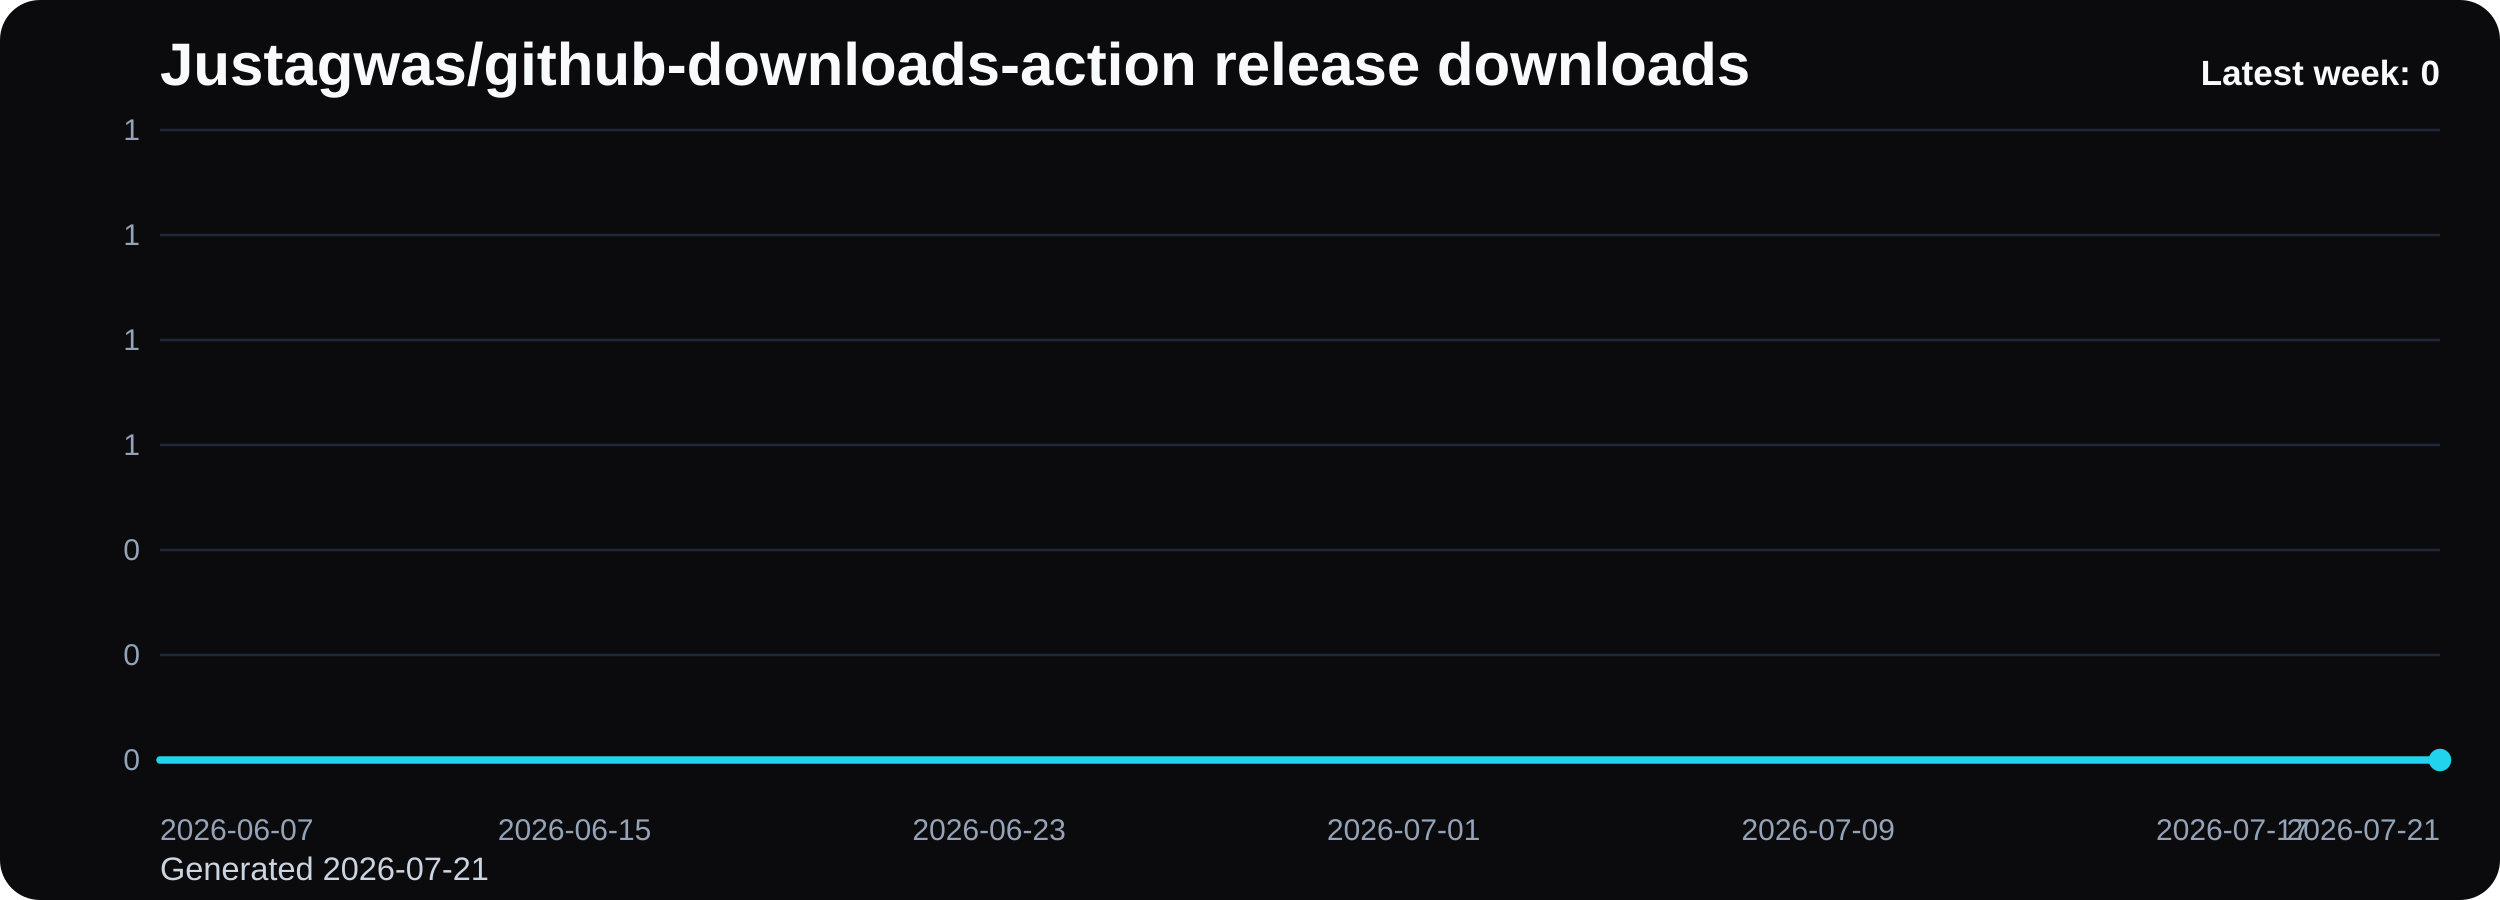
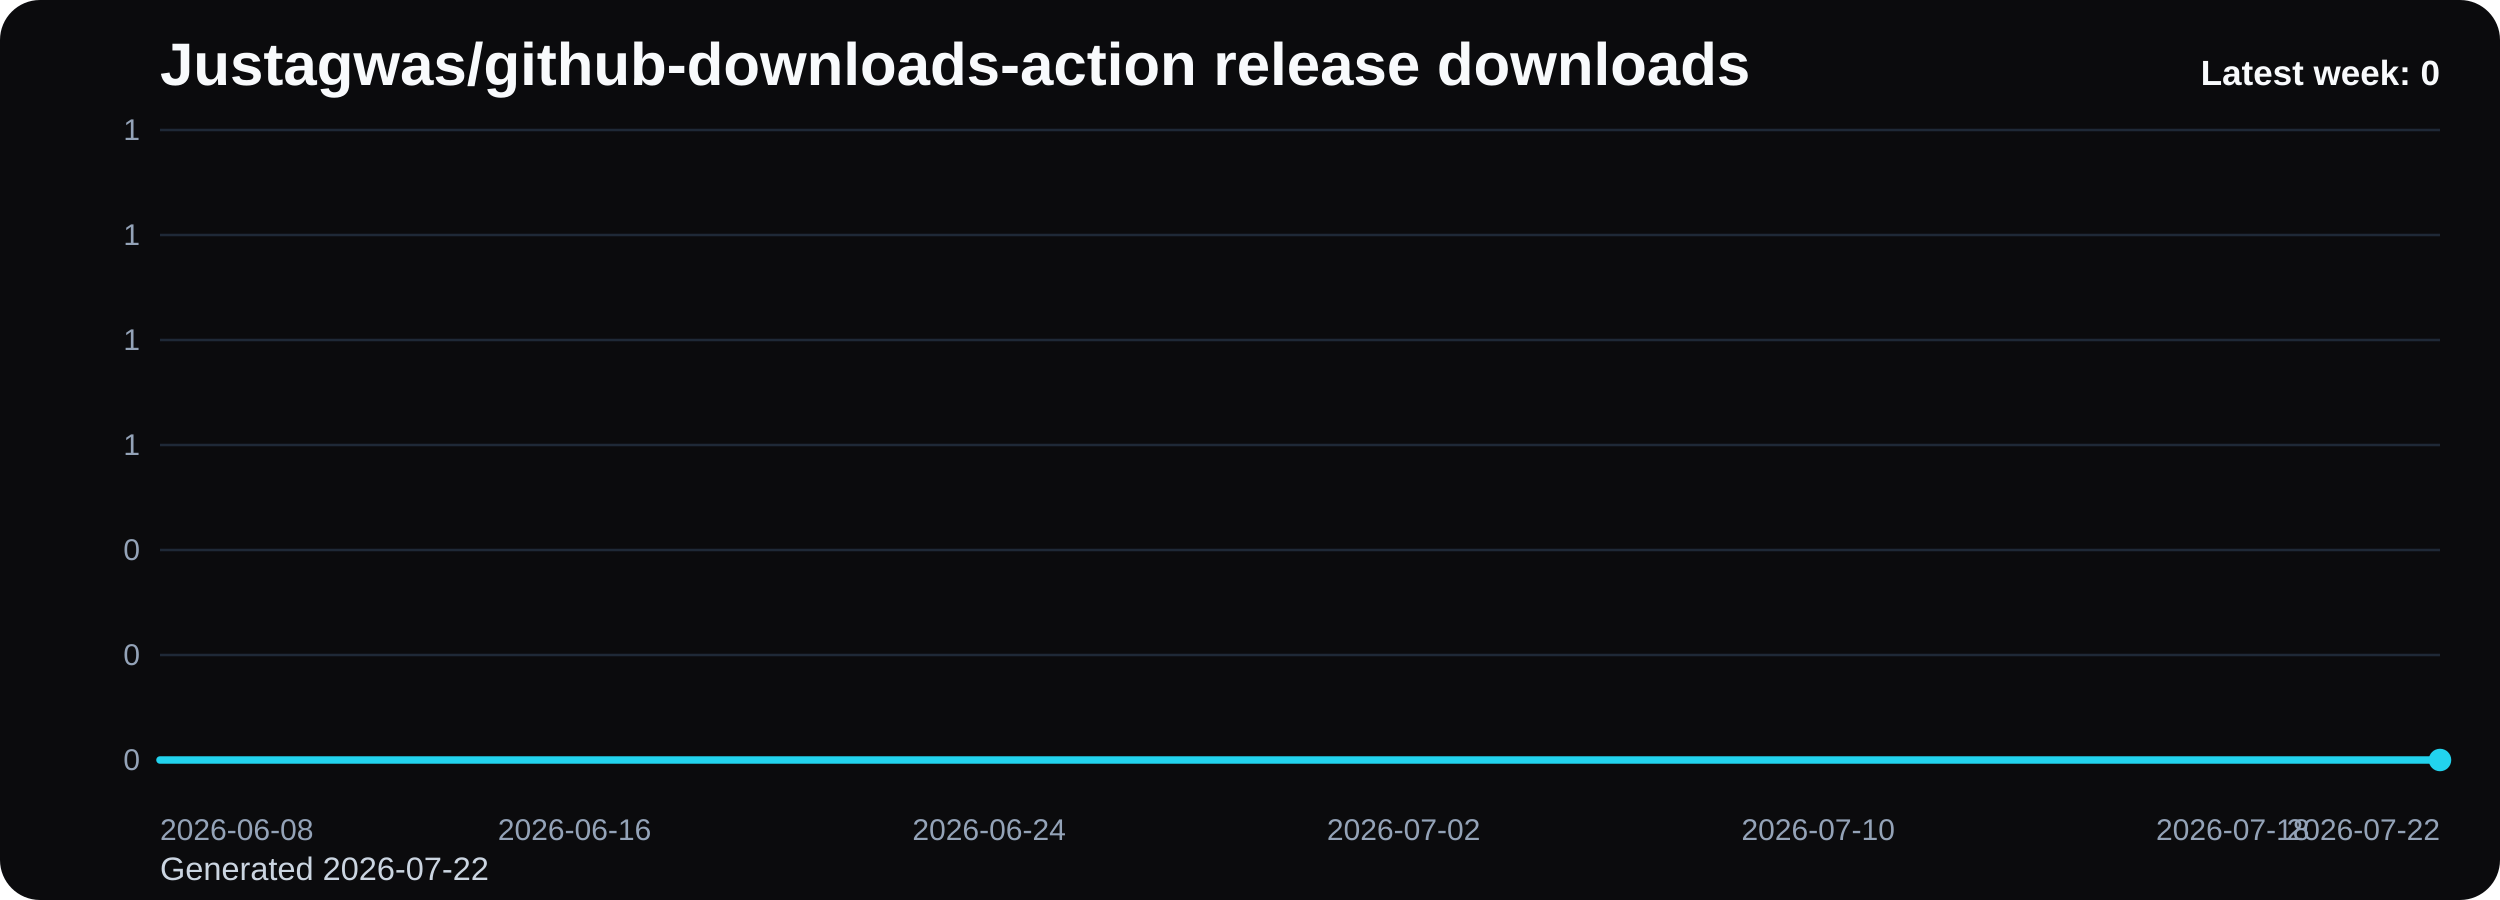
<svg xmlns="http://www.w3.org/2000/svg" viewBox="0 0 1000 360" role="img" aria-label="Justagwas/github-downloads-action release downloads chart">
  <defs>
    <linearGradient id="fill-weekly-black" x1="0" y1="0" x2="0" y2="1">
      <stop offset="0%" stop-color="#22d3ee" stop-opacity="0.32" />
      <stop offset="100%" stop-color="#22d3ee" stop-opacity="0.05" />
    </linearGradient>
    <style>
      .bg { fill: #0b0b0d; }
      .title { font: 700 24px Arial, sans-serif; fill: #f8fafc; }
      .sub { font: 400 13px Arial, sans-serif; fill: #cbd5e1; }
      .grid { stroke: #1f2937; stroke-width: 1; }
      .axis { font: 400 12px Arial, sans-serif; fill: #94a3b8; }
      .line { fill: none; stroke: #22d3ee; stroke-width: 3; stroke-linecap: round; stroke-linejoin: round; }
      .dot { fill: #22d3ee; }
      .value { font: 600 11px Arial, sans-serif; fill: #cbd5e1; }
      .latest { font: 700 14px Arial, sans-serif; fill: #f8fafc; }
    </style>
  </defs>
  <rect class="bg" x="0" y="0" width="1000" height="360" rx="16" />
  <text class="title" x="64" y="34">Justagwas/github-downloads-action release downloads</text>
-   <text class="sub" x="64" y="352">Generated 2026-07-21</text>
+   <text class="sub" x="64" y="352">Generated 2026-07-22</text>
  <line x1="64" y1="52.00" x2="976" y2="52.00" class="grid" />
  <text x="56" y="56.00" text-anchor="end" class="axis">1</text>
  <line x1="64" y1="94.00" x2="976" y2="94.00" class="grid" />
  <text x="56" y="98.00" text-anchor="end" class="axis">1</text>
  <line x1="64" y1="136.00" x2="976" y2="136.00" class="grid" />
  <text x="56" y="140.00" text-anchor="end" class="axis">1</text>
  <line x1="64" y1="178.00" x2="976" y2="178.00" class="grid" />
  <text x="56" y="182.00" text-anchor="end" class="axis">1</text>
  <line x1="64" y1="220.00" x2="976" y2="220.00" class="grid" />
  <text x="56" y="224.00" text-anchor="end" class="axis">0</text>
  <line x1="64" y1="262.00" x2="976" y2="262.00" class="grid" />
  <text x="56" y="266.00" text-anchor="end" class="axis">0</text>
  <line x1="64" y1="304.00" x2="976" y2="304.00" class="grid" />
  <text x="56" y="308.00" text-anchor="end" class="axis">0</text>
  <path d="M 64.00 304 L 64.00 304.00 L 84.73 304.00 L 105.45 304.00 L 126.18 304.00 L 146.91 304.00 L 167.64 304.00 L 188.36 304.00 L 209.09 304.00 L 229.82 304.00 L 250.55 304.00 L 271.27 304.00 L 292.00 304.00 L 312.73 304.00 L 333.45 304.00 L 354.18 304.00 L 374.91 304.00 L 395.64 304.00 L 416.36 304.00 L 437.09 304.00 L 457.82 304.00 L 478.55 304.00 L 499.27 304.00 L 520.00 304.00 L 540.73 304.00 L 561.45 304.00 L 582.18 304.00 L 602.91 304.00 L 623.64 304.00 L 644.36 304.00 L 665.09 304.00 L 685.82 304.00 L 706.55 304.00 L 727.27 304.00 L 748.00 304.00 L 768.73 304.00 L 789.45 304.00 L 810.18 304.00 L 830.91 304.00 L 851.64 304.00 L 872.36 304.00 L 893.09 304.00 L 913.82 304.00 L 934.55 304.00 L 955.27 304.00 L 976.00 304.00 L 976.00 304 Z" fill="url(#fill-weekly-black)" />
  <polyline class="line" points="64.00,304.00 84.73,304.00 105.45,304.00 126.18,304.00 146.91,304.00 167.64,304.00 188.36,304.00 209.09,304.00 229.82,304.00 250.55,304.00 271.27,304.00 292.00,304.00 312.73,304.00 333.45,304.00 354.18,304.00 374.91,304.00 395.64,304.00 416.36,304.00 437.09,304.00 457.82,304.00 478.55,304.00 499.27,304.00 520.00,304.00 540.73,304.00 561.45,304.00 582.18,304.00 602.91,304.00 623.64,304.00 644.36,304.00 665.09,304.00 685.82,304.00 706.55,304.00 727.27,304.00 748.00,304.00 768.73,304.00 789.45,304.00 810.18,304.00 830.91,304.00 851.64,304.00 872.36,304.00 893.09,304.00 913.82,304.00 934.55,304.00 955.27,304.00 976.00,304.00" />
  <circle class="dot" cx="976.00" cy="304.00" r="4.5" />
-   <text class="axis" x="64.00" y="336" text-anchor="start">2026-06-07</text>
-   <text class="axis" x="229.82" y="336" text-anchor="middle">2026-06-15</text>
-   <text class="axis" x="395.64" y="336" text-anchor="middle">2026-06-23</text>
-   <text class="axis" x="561.45" y="336" text-anchor="middle">2026-07-01</text>
-   <text class="axis" x="727.27" y="336" text-anchor="middle">2026-07-09</text>
-   <text class="axis" x="893.09" y="336" text-anchor="middle">2026-07-17</text>
-   <text class="axis" x="976.00" y="336" text-anchor="end">2026-07-21</text>
+   <text class="axis" x="64.00" y="336" text-anchor="start">2026-06-08</text>
+   <text class="axis" x="229.82" y="336" text-anchor="middle">2026-06-16</text>
+   <text class="axis" x="395.64" y="336" text-anchor="middle">2026-06-24</text>
+   <text class="axis" x="561.45" y="336" text-anchor="middle">2026-07-02</text>
+   <text class="axis" x="727.27" y="336" text-anchor="middle">2026-07-10</text>
+   <text class="axis" x="893.09" y="336" text-anchor="middle">2026-07-18</text>
+   <text class="axis" x="976.00" y="336" text-anchor="end">2026-07-22</text>
  <text class="latest" x="976" y="34" text-anchor="end">Latest week: 0</text>
</svg>
